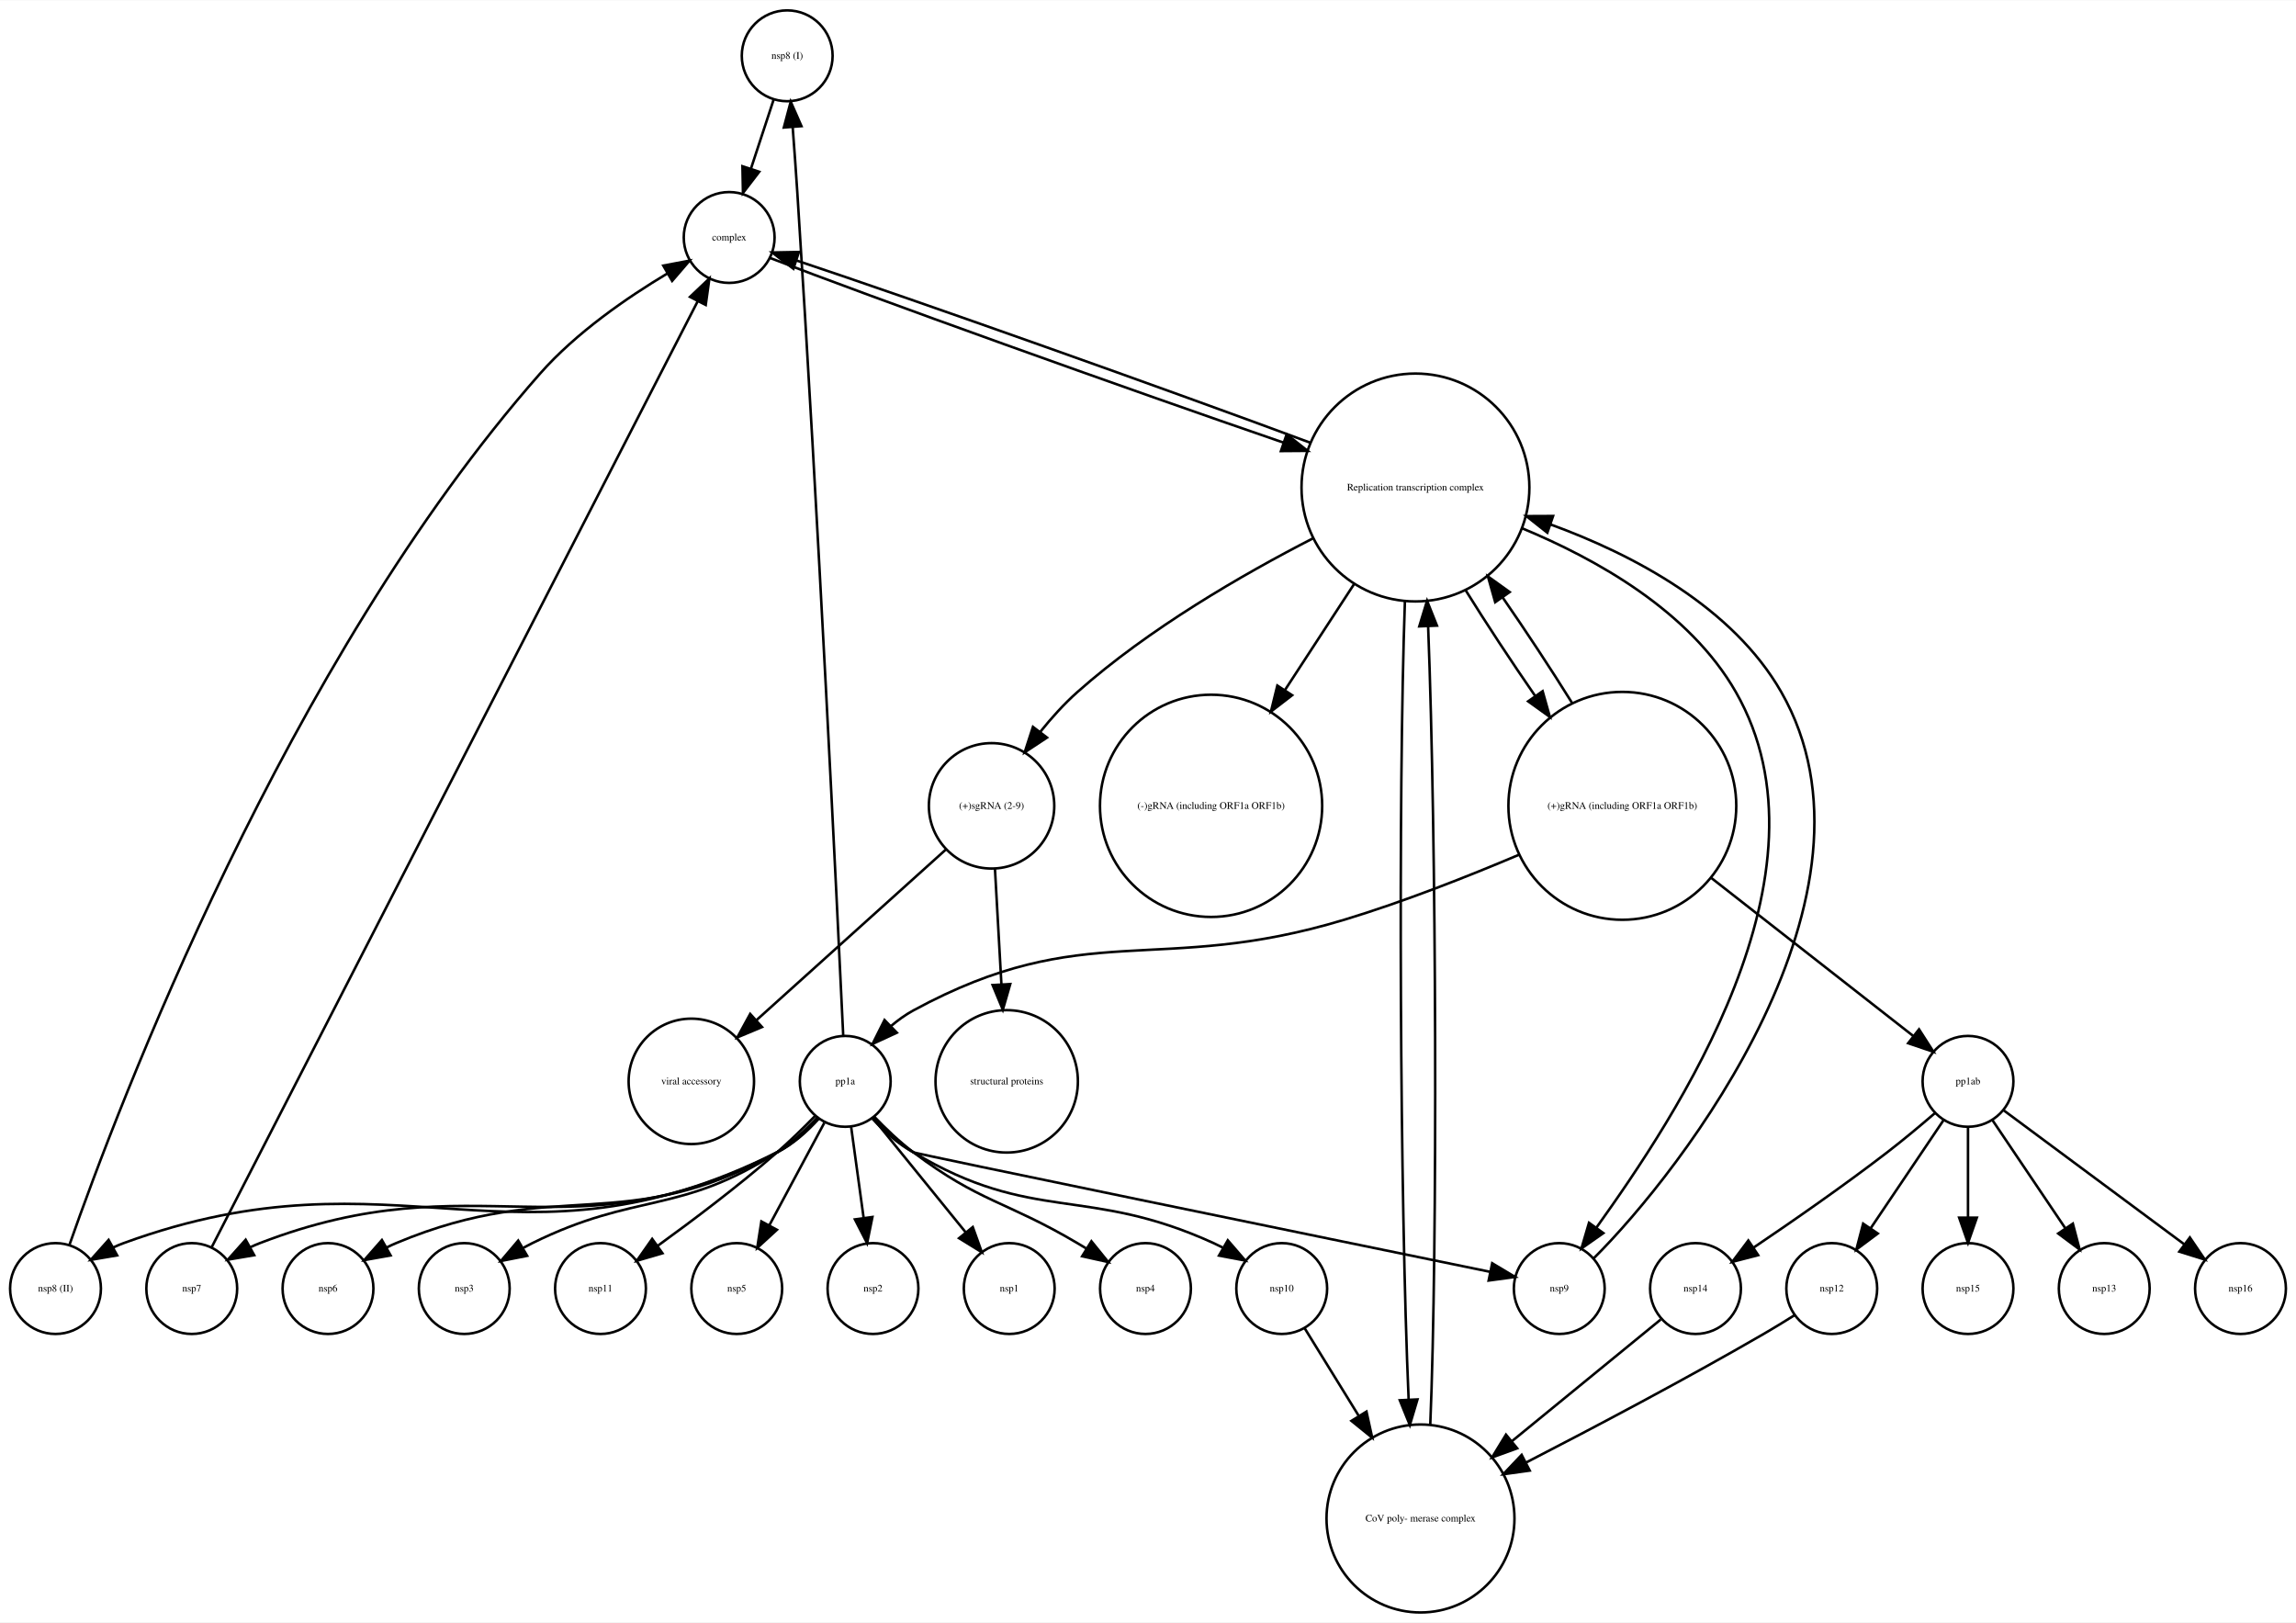
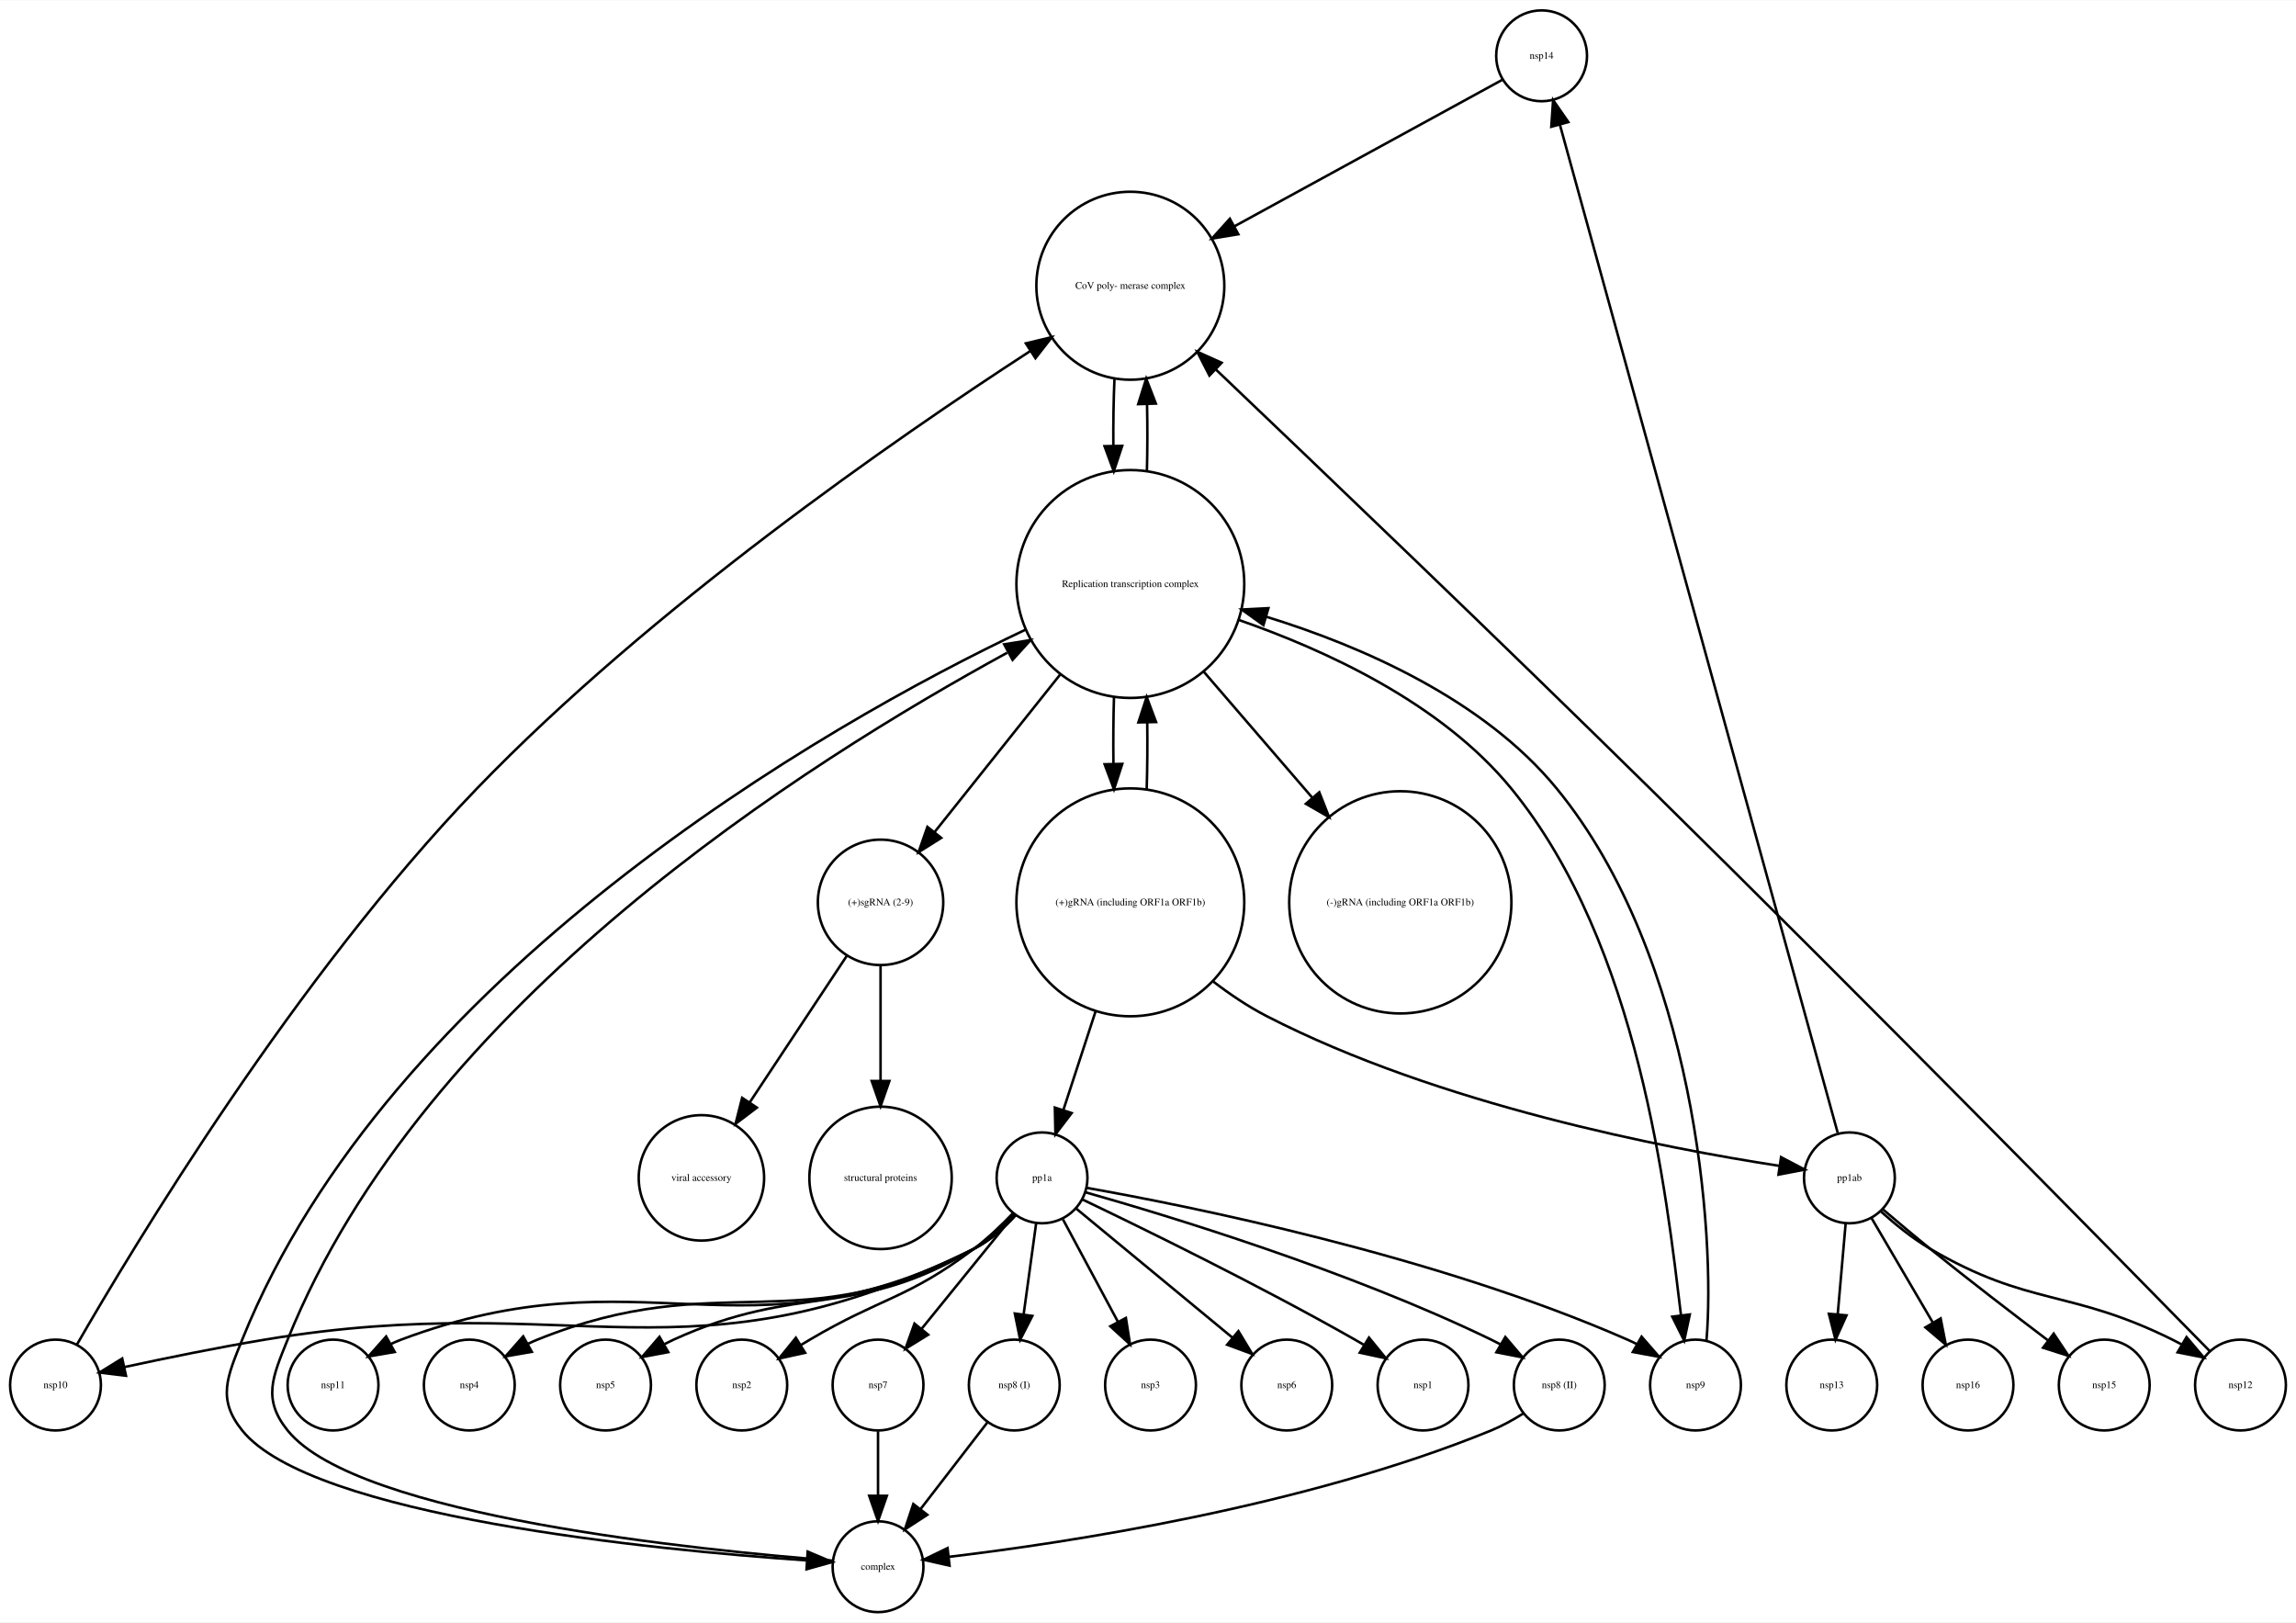
<svg xmlns="http://www.w3.org/2000/svg" width="910pt" height="643pt" viewBox="0.00 0.00 910.00 642.77">
  <g id="graph0" class="graph" transform="scale(1 1) rotate(0) translate(4 638.773)">
    <polygon fill="white" stroke="none" points="-4,4 -4,-638.773 906,-638.773 906,4 -4,4" />
    <g id="node1" class="node">
-       <ellipse fill="none" stroke="black" cx="308" cy="-616.773" rx="18" ry="18" />
-       <text text-anchor="middle" x="308" y="-615.573" font-family="Times,serif" font-size="4.00">nsp8 (I)</text>
+       <ellipse fill="none" stroke="black" cx="607" cy="-616.773" rx="18" ry="18" />
+       <text text-anchor="middle" x="607" y="-615.573" font-family="Times,serif" font-size="4.00">nsp14</text>
+     </g>
+     <g id="node23" class="node">
+       <ellipse fill="none" stroke="black" cx="444" cy="-525.65" rx="37.247" ry="37.247" />
+       <text text-anchor="middle" x="444" y="-524.45" font-family="Times,serif" font-size="4.00">CoV poly- merase complex</text>
+     </g>
+     <g id="edge1" class="edge">
+       <path fill="none" stroke="black" d="M591.371,-607.228C567.159,-593.99 519.783,-568.086 485.263,-549.211" />
+       <polygon fill="black" stroke="black" points="486.795,-546.06 476.342,-544.334 483.437,-552.202 486.795,-546.06" />
+     </g>
+     <g id="node2" class="node">
+       <ellipse fill="none" stroke="black" cx="614" cy="-90" rx="18" ry="18" />
+       <text text-anchor="middle" x="614" y="-88.8" font-family="Times,serif" font-size="4.00">nsp8 (II)</text>
+     </g>
+     <g id="node16" class="node">
+       <ellipse fill="none" stroke="black" cx="344" cy="-18" rx="18" ry="18" />
+       <text text-anchor="middle" x="344" y="-16.8" font-family="Times,serif" font-size="4.00">complex</text>
+     </g>
+     <g id="edge2" class="edge">
+       <path fill="none" stroke="black" d="M599.645,-78.676C595.694,-76.198 591.307,-73.762 587,-72 512.819,-41.652 418.458,-27.449 372.181,-21.934" />
+       <polygon fill="black" stroke="black" points="372.346,-18.43 362.013,-20.771 371.551,-25.384 372.346,-18.43" />
+     </g>
+     <g id="node3" class="node">
+       <ellipse fill="none" stroke="black" cx="452" cy="-90" rx="18" ry="18" />
+       <text text-anchor="middle" x="452" y="-88.8" font-family="Times,serif" font-size="4.00">nsp3</text>
+     </g>
+     <g id="node4" class="node">
+       <ellipse fill="none" stroke="black" cx="344" cy="-90" rx="18" ry="18" />
+       <text text-anchor="middle" x="344" y="-88.8" font-family="Times,serif" font-size="4.00">nsp7</text>
+     </g>
+     <g id="edge3" class="edge">
+       <path fill="none" stroke="black" d="M344,-71.697C344,-63.983 344,-54.712 344,-46.112" />
+       <polygon fill="black" stroke="black" points="347.5,-46.104 344,-36.104 340.5,-46.104 347.5,-46.104" />
+     </g>
+     <g id="node5" class="node">
+       <ellipse fill="none" stroke="black" cx="506" cy="-90" rx="18" ry="18" />
+       <text text-anchor="middle" x="506" y="-88.8" font-family="Times,serif" font-size="4.00">nsp6</text>
+     </g>
+     <g id="node6" class="node">
+       <ellipse fill="none" stroke="black" cx="345" cy="-281.293" rx="24.851" ry="24.851" />
+       <text text-anchor="middle" x="345" y="-280.093" font-family="Times,serif" font-size="4.00">(+)sgRNA (2-9)</text>
+     </g>
+     <g id="node14" class="node">
+       <ellipse fill="none" stroke="black" cx="274" cy="-172.107" rx="24.851" ry="24.851" />
+       <text text-anchor="middle" x="274" y="-170.907" font-family="Times,serif" font-size="4.00">viral accessory</text>
+     </g>
+     <g id="edge5" class="edge">
+       <path fill="none" stroke="black" d="M331.645,-260.132C320.806,-243.768 305.38,-220.48 293.213,-202.112" />
+       <polygon fill="black" stroke="black" points="295.976,-199.946 287.536,-193.542 290.141,-203.812 295.976,-199.946" />
+     </g>
+     <g id="node19" class="node">
+       <ellipse fill="none" stroke="black" cx="345" cy="-172.107" rx="28.215" ry="28.215" />
+       <text text-anchor="middle" x="345" y="-170.907" font-family="Times,serif" font-size="4.00">structural proteins</text>
+     </g>
+     <g id="edge4" class="edge">
+       <path fill="none" stroke="black" d="M345,-256.239C345,-242.798 345,-225.754 345,-210.602" />
+       <polygon fill="black" stroke="black" points="348.5,-210.482 345,-200.482 341.5,-210.482 348.5,-210.482" />
+     </g>
+     <g id="node7" class="node">
+       <ellipse fill="none" stroke="black" cx="398" cy="-90" rx="18" ry="18" />
+       <text text-anchor="middle" x="398" y="-88.8" font-family="Times,serif" font-size="4.00">nsp8 (I)</text>
+     </g>
+     <g id="edge6" class="edge">
+       <path fill="none" stroke="black" d="M387.331,-75.17C379.787,-65.391 369.519,-52.08 360.871,-40.87" />
+       <polygon fill="black" stroke="black" points="363.526,-38.581 354.646,-32.801 357.983,-42.857 363.526,-38.581" />
+     </g>
+     <g id="node8" class="node">
+       <ellipse fill="none" stroke="black" cx="560" cy="-90" rx="18" ry="18" />
+       <text text-anchor="middle" x="560" y="-88.8" font-family="Times,serif" font-size="4.00">nsp1</text>
+     </g>
+     <g id="node9" class="node">
+       <ellipse fill="none" stroke="black" cx="551" cy="-281.293" rx="44.035" ry="44.035" />
+       <text text-anchor="middle" x="551" y="-280.093" font-family="Times,serif" font-size="4.00">(-)gRNA (including ORF1a ORF1b)</text>
+     </g>
+     <g id="node10" class="node">
+       <ellipse fill="none" stroke="black" cx="444" cy="-407.449" rx="45.156" ry="45.156" />
+       <text text-anchor="middle" x="444" y="-406.249" font-family="Times,serif" font-size="4.00">Replication transcription complex </text>
+     </g>
+     <g id="edge7" class="edge">
+       <path fill="none" stroke="black" d="M416.16,-371.534C400.388,-351.756 380.963,-327.394 366.395,-309.124" />
+       <polygon fill="black" stroke="black" points="369.045,-306.834 360.074,-301.197 363.572,-311.198 369.045,-306.834" />
+     </g>
+     <g id="edge12" class="edge">
+       <path fill="none" stroke="black" d="M472.956,-372.851C486.253,-357.422 502.132,-338.996 516.086,-322.805" />
+       <polygon fill="black" stroke="black" points="518.884,-324.919 522.761,-315.06 513.582,-320.35 518.884,-324.919" />
    </g>
    <g id="node13" class="node">
-       <ellipse fill="none" stroke="black" cx="285" cy="-544.773" rx="18" ry="18" />
-       <text text-anchor="middle" x="285" y="-543.573" font-family="Times,serif" font-size="4.00">complex</text>
-     </g>
-     <g id="edge1" class="edge">
-       <path fill="none" stroke="black" d="M302.666,-599.538C299.976,-591.352 296.647,-581.221 293.607,-571.969" />
-       <polygon fill="black" stroke="black" points="296.912,-570.815 290.465,-562.407 290.262,-573 296.912,-570.815" />
-     </g>
-     <g id="node2" class="node">
-       <ellipse fill="none" stroke="black" cx="504" cy="-128.246" rx="18" ry="18" />
-       <text text-anchor="middle" x="504" y="-127.046" font-family="Times,serif" font-size="4.00">nsp10</text>
+       <ellipse fill="none" stroke="black" cx="444" cy="-281.293" rx="45.156" ry="45.156" />
+       <text text-anchor="middle" x="444" y="-280.093" font-family="Times,serif" font-size="4.00">(+)gRNA (including ORF1a ORF1b)</text>
+     </g>
+     <g id="edge11" class="edge">
+       <path fill="none" stroke="black" d="M437.518,-362.676C437.261,-354.146 437.189,-345.109 437.301,-336.293" />
+       <polygon fill="black" stroke="black" points="440.805,-336.161 437.517,-326.089 433.806,-336.013 440.805,-336.161" />
+     </g>
+     <g id="edge8" class="edge">
+       <path fill="none" stroke="black" d="M402.406,-389.327C322.335,-351.472 150.175,-252.423 92,-108 86.022,-93.159 81.964,-84.461 92,-72 119.41,-37.968 255.377,-24.619 315.558,-20.521" />
+       <polygon fill="black" stroke="black" points="316.114,-23.993 325.869,-19.861 315.666,-17.007 316.114,-23.993" />
+     </g>
+     <g id="node20" class="node">
+       <ellipse fill="none" stroke="black" cx="668" cy="-90" rx="18" ry="18" />
+       <text text-anchor="middle" x="668" y="-88.8" font-family="Times,serif" font-size="4.00">nsp9</text>
+     </g>
+     <g id="edge9" class="edge">
+       <path fill="none" stroke="black" d="M486.839,-393.256C520.883,-381.404 567.055,-360.498 595,-326.371 645.9,-264.211 656.506,-164.912 662.25,-117.661" />
+       <polygon fill="black" stroke="black" points="665.739,-117.969 663.521,-107.609 658.794,-117.091 665.739,-117.969" />
+     </g>
+     <g id="edge10" class="edge">
+       <path fill="none" stroke="black" d="M450.562,-452.125C450.793,-460.828 450.811,-469.992 450.616,-478.767" />
+       <polygon fill="black" stroke="black" points="447.115,-478.729 450.288,-488.838 454.111,-478.957 447.115,-478.729" />
+     </g>
+     <g id="node11" class="node">
+       <ellipse fill="none" stroke="black" cx="128" cy="-90" rx="18" ry="18" />
+       <text text-anchor="middle" x="128" y="-88.8" font-family="Times,serif" font-size="4.00">nsp11</text>
+     </g>
+     <g id="node12" class="node">
+       <ellipse fill="none" stroke="black" cx="409" cy="-172.107" rx="18" ry="18" />
+       <text text-anchor="middle" x="409" y="-170.907" font-family="Times,serif" font-size="4.00">pp1a</text>
+     </g>
+     <g id="edge15" class="edge">
+       <path fill="none" stroke="black" d="M426.191,-166.395C458.551,-157.226 530.351,-135.457 587,-108 588.178,-107.429 589.368,-106.819 590.558,-106.182" />
+       <polygon fill="black" stroke="black" points="592.618,-109.031 599.484,-100.962 589.084,-102.989 592.618,-109.031" />
+     </g>
+     <g id="edge17" class="edge">
+       <path fill="none" stroke="black" d="M417.291,-155.662C423.457,-144.174 431.991,-128.277 439.053,-115.12" />
+       <polygon fill="black" stroke="black" points="442.235,-116.593 443.88,-106.126 436.067,-113.282 442.235,-116.593" />
+     </g>
+     <g id="edge21" class="edge">
+       <path fill="none" stroke="black" d="M397.974,-157.518C387.921,-145.13 372.908,-126.627 361.266,-112.279" />
+       <polygon fill="black" stroke="black" points="363.882,-109.948 354.864,-104.388 358.447,-114.359 363.882,-109.948" />
+     </g>
+     <g id="edge22" class="edge">
+       <path fill="none" stroke="black" d="M422.487,-159.969C438.54,-146.712 465.55,-124.406 484.495,-108.76" />
+       <polygon fill="black" stroke="black" points="486.833,-111.369 492.314,-102.302 482.375,-105.971 486.833,-111.369" />
+     </g>
+     <g id="edge14" class="edge">
+       <path fill="none" stroke="black" d="M406.667,-154.119C405.223,-143.604 403.338,-129.873 401.694,-117.904" />
+       <polygon fill="black" stroke="black" points="405.157,-117.395 400.329,-107.964 398.222,-118.347 405.157,-117.395" />
+     </g>
+     <g id="edge20" class="edge">
+       <path fill="none" stroke="black" d="M424.903,-163.59C448.735,-152.195 494.979,-129.585 533,-108 534.138,-107.354 535.296,-106.682 536.46,-105.995" />
+       <polygon fill="black" stroke="black" points="538.584,-108.799 545.293,-100.599 534.935,-102.826 538.584,-108.799" />
+     </g>
+     <g id="edge13" class="edge">
+       <path fill="none" stroke="black" d="M398.512,-157.393C393.977,-152.401 388.27,-147.203 382,-144 291.035,-97.525 250.616,-143.947 155,-108 153.607,-107.476 152.208,-106.875 150.821,-106.218" />
+       <polygon fill="black" stroke="black" points="152.447,-103.118 142.007,-101.316 149.045,-109.235 152.447,-103.118" />
+     </g>
+     <g id="node17" class="node">
+       <ellipse fill="none" stroke="black" cx="182" cy="-90" rx="18" ry="18" />
+       <text text-anchor="middle" x="182" y="-88.8" font-family="Times,serif" font-size="4.00">nsp4</text>
+     </g>
+     <g id="edge18" class="edge">
+       <path fill="none" stroke="black" d="M398.172,-157.265C393.67,-152.38 388.075,-147.289 382,-144 312.938,-106.605 281.83,-137.389 209,-108 207.786,-107.51 206.567,-106.966 205.353,-106.382" />
+       <polygon fill="black" stroke="black" points="206.781,-103.171 196.343,-101.352 203.369,-109.283 206.781,-103.171" />
+     </g>
+     <g id="node18" class="node">
+       <ellipse fill="none" stroke="black" cx="236" cy="-90" rx="18" ry="18" />
+       <text text-anchor="middle" x="236" y="-88.8" font-family="Times,serif" font-size="4.00">nsp5</text>
+     </g>
+     <g id="edge16" class="edge">
+       <path fill="none" stroke="black" d="M398.012,-157.546C393.49,-152.695 387.923,-147.555 382,-144 334.623,-115.564 313.275,-130.926 263,-108 261.809,-107.457 260.608,-106.869 259.409,-106.25" />
+       <polygon fill="black" stroke="black" points="260.866,-103.051 250.453,-101.096 257.375,-109.117 260.866,-103.051" />
+     </g>
+     <g id="edge19" class="edge">
+       <path fill="none" stroke="black" d="M426.772,-168.135C466.45,-161.104 564.753,-141.48 641,-108 642.198,-107.474 643.405,-106.9 644.609,-106.292" />
+       <polygon fill="black" stroke="black" points="646.628,-109.17 653.583,-101.177 643.162,-103.088 646.628,-109.17" />
+     </g>
+     <g id="node25" class="node">
+       <ellipse fill="none" stroke="black" cx="18" cy="-90" rx="18" ry="18" />
+       <text text-anchor="middle" x="18" y="-88.8" font-family="Times,serif" font-size="4.00">nsp10</text>
+     </g>
+     <g id="edge23" class="edge">
+       <path fill="none" stroke="black" d="M398.56,-157.296C394.032,-152.291 388.317,-147.109 382,-144 269.034,-88.396 225.205,-128.646 101,-108 82.313,-104.894 61.422,-100.61 45.273,-97.12" />
+       <polygon fill="black" stroke="black" points="45.935,-93.682 35.417,-94.962 44.437,-100.52 45.935,-93.682" />
+     </g>
+     <g id="node26" class="node">
+       <ellipse fill="none" stroke="black" cx="290" cy="-90" rx="18" ry="18" />
+       <text text-anchor="middle" x="290" y="-88.8" font-family="Times,serif" font-size="4.00">nsp2</text>
+     </g>
+     <g id="edge24" class="edge">
+       <path fill="none" stroke="black" d="M397.579,-158.188C393.003,-153.416 387.514,-148.162 382,-144 355.642,-124.104 345.429,-124.804 317,-108 315.873,-107.334 314.725,-106.646 313.568,-105.946" />
+       <polygon fill="black" stroke="black" points="315.109,-102.784 304.762,-100.504 311.428,-108.739 315.109,-102.784" />
+     </g>
+     <g id="edge26" class="edge">
+       <path fill="none" stroke="black" d="M450.483,-326.089C450.739,-334.62 450.811,-343.658 450.699,-352.473" />
+       <polygon fill="black" stroke="black" points="447.195,-352.604 450.482,-362.676 454.194,-352.753 447.195,-352.604" />
+     </g>
+     <g id="edge25" class="edge">
+       <path fill="none" stroke="black" d="M430.268,-238.238C425.942,-224.992 421.295,-210.76 417.451,-198.988" />
+       <polygon fill="black" stroke="black" points="420.739,-197.783 414.308,-189.363 414.085,-199.956 420.739,-197.783" />
+     </g>
+     <g id="node27" class="node">
+       <ellipse fill="none" stroke="black" cx="729" cy="-172.107" rx="18" ry="18" />
+       <text text-anchor="middle" x="729" y="-170.907" font-family="Times,serif" font-size="4.00">pp1ab</text>
+     </g>
+     <g id="edge27" class="edge">
+       <path fill="none" stroke="black" d="M476.758,-249.989C483.445,-244.859 490.684,-239.983 498,-236.215 566.288,-201.042 656.334,-183.767 701.158,-176.877" />
+       <polygon fill="black" stroke="black" points="701.905,-180.305 711.286,-175.38 700.882,-173.38 701.905,-180.305" />
    </g>
    <g id="node15" class="node">
-       <ellipse fill="none" stroke="black" cx="559" cy="-37.123" rx="37.247" ry="37.247" />
-       <text text-anchor="middle" x="559" y="-35.923" font-family="Times,serif" font-size="4.00">CoV poly- merase complex</text>
-     </g>
-     <g id="edge2" class="edge">
-       <path fill="none" stroke="black" d="M513.082,-112.529C518.925,-103.061 526.822,-90.265 534.418,-77.956" />
-       <polygon fill="black" stroke="black" points="537.589,-79.482 539.863,-69.134 531.632,-75.806 537.589,-79.482" />
-     </g>
-     <g id="node3" class="node">
-       <ellipse fill="none" stroke="black" cx="396" cy="-128.246" rx="18" ry="18" />
-       <text text-anchor="middle" x="396" y="-127.046" font-family="Times,serif" font-size="4.00">nsp1</text>
-     </g>
-     <g id="node4" class="node">
-       <ellipse fill="none" stroke="black" cx="450" cy="-128.246" rx="18" ry="18" />
-       <text text-anchor="middle" x="450" y="-127.046" font-family="Times,serif" font-size="4.00">nsp4</text>
-     </g>
-     <g id="node5" class="node">
-       <ellipse fill="none" stroke="black" cx="126" cy="-128.246" rx="18" ry="18" />
-       <text text-anchor="middle" x="126" y="-127.046" font-family="Times,serif" font-size="4.00">nsp6</text>
-     </g>
-     <g id="node6" class="node">
-       <ellipse fill="none" stroke="black" cx="180" cy="-128.246" rx="18" ry="18" />
-       <text text-anchor="middle" x="180" y="-127.046" font-family="Times,serif" font-size="4.00">nsp3</text>
-     </g>
-     <g id="node7" class="node">
-       <ellipse fill="none" stroke="black" cx="395" cy="-210.354" rx="28.215" ry="28.215" />
-       <text text-anchor="middle" x="395" y="-209.154" font-family="Times,serif" font-size="4.00">structural proteins</text>
-     </g>
-     <g id="node8" class="node">
-       <ellipse fill="none" stroke="black" cx="776" cy="-210.354" rx="18" ry="18" />
-       <text text-anchor="middle" x="776" y="-209.154" font-family="Times,serif" font-size="4.00">pp1ab</text>
-     </g>
-     <g id="node9" class="node">
-       <ellipse fill="none" stroke="black" cx="884" cy="-128.246" rx="18" ry="18" />
-       <text text-anchor="middle" x="884" y="-127.046" font-family="Times,serif" font-size="4.00">nsp16</text>
-     </g>
-     <g id="edge7" class="edge">
-       <path fill="none" stroke="black" d="M790.119,-198.881C808.311,-185.388 840.146,-161.774 861.643,-145.829" />
-       <polygon fill="black" stroke="black" points="863.931,-148.49 869.877,-139.721 859.761,-142.868 863.931,-148.49" />
-     </g>
-     <g id="node12" class="node">
-       <ellipse fill="none" stroke="black" cx="722" cy="-128.246" rx="18" ry="18" />
-       <text text-anchor="middle" x="722" y="-127.046" font-family="Times,serif" font-size="4.00">nsp12</text>
-     </g>
-     <g id="edge4" class="edge">
-       <path fill="none" stroke="black" d="M766.346,-195.032C758.333,-183.145 746.785,-166.014 737.482,-152.213" />
-       <polygon fill="black" stroke="black" points="740.244,-150.05 731.753,-143.714 734.44,-153.962 740.244,-150.05" />
-     </g>
-     <g id="node17" class="node">
-       <ellipse fill="none" stroke="black" cx="776" cy="-128.246" rx="18" ry="18" />
-       <text text-anchor="middle" x="776" y="-127.046" font-family="Times,serif" font-size="4.00">nsp15</text>
-     </g>
-     <g id="edge5" class="edge">
-       <path fill="none" stroke="black" d="M776,-191.972C776,-181.614 776,-168.24 776,-156.503" />
-       <polygon fill="black" stroke="black" points="779.5,-156.319 776,-146.319 772.5,-156.319 779.5,-156.319" />
-     </g>
-     <g id="node23" class="node">
-       <ellipse fill="none" stroke="black" cx="830" cy="-128.246" rx="18" ry="18" />
-       <text text-anchor="middle" x="830" y="-127.046" font-family="Times,serif" font-size="4.00">nsp13</text>
-     </g>
-     <g id="edge6" class="edge">
-       <path fill="none" stroke="black" d="M785.654,-195.032C793.667,-183.145 805.215,-166.014 814.518,-152.213" />
-       <polygon fill="black" stroke="black" points="817.56,-153.962 820.247,-143.714 811.756,-150.05 817.56,-153.962" />
-     </g>
-     <g id="node25" class="node">
-       <ellipse fill="none" stroke="black" cx="668" cy="-128.246" rx="18" ry="18" />
-       <text text-anchor="middle" x="668" y="-127.046" font-family="Times,serif" font-size="4.00">nsp14</text>
-     </g>
-     <g id="edge3" class="edge">
-       <path fill="none" stroke="black" d="M762.841,-197.726C757.148,-192.822 750.347,-187.131 744,-182.246 726.629,-168.879 706.22,-154.727 690.927,-144.412" />
-       <polygon fill="black" stroke="black" points="692.831,-141.475 682.575,-138.817 688.935,-147.291 692.831,-141.475" />
-     </g>
-     <g id="node10" class="node">
-       <ellipse fill="none" stroke="black" cx="557" cy="-445.695" rx="45.156" ry="45.156" />
-       <text text-anchor="middle" x="557" y="-444.495" font-family="Times,serif" font-size="4.00">Replication transcription complex </text>
-     </g>
-     <g id="node11" class="node">
-       <ellipse fill="none" stroke="black" cx="639" cy="-319.539" rx="45.156" ry="45.156" />
-       <text text-anchor="middle" x="639" y="-318.339" font-family="Times,serif" font-size="4.00">(+)gRNA (including ORF1a ORF1b)</text>
-     </g>
-     <g id="edge13" class="edge">
-       <path fill="none" stroke="black" d="M576.83,-405.07C585.17,-391.671 595.052,-376.658 604.484,-363.045" />
-       <polygon fill="black" stroke="black" points="607.407,-364.973 610.282,-354.776 601.675,-360.955 607.407,-364.973" />
-     </g>
-     <g id="edge10" class="edge">
-       <path fill="none" stroke="black" d="M515.422,-463.407C458.787,-484.467 359.287,-519.824 311.658,-535.667" />
-       <polygon fill="black" stroke="black" points="310.456,-532.378 302.049,-538.826 312.642,-539.028 310.456,-532.378" />
-     </g>
-     <g id="edge11" class="edge">
-       <path fill="none" stroke="black" d="M552.83,-400.799C550.089,-323.374 550.847,-163.282 554.298,-84.28" />
-       <polygon fill="black" stroke="black" points="557.801,-84.298 554.779,-74.144 550.808,-83.966 557.801,-84.298" />
-     </g>
-     <g id="node19" class="node">
-       <ellipse fill="none" stroke="black" cx="614" cy="-128.246" rx="18" ry="18" />
-       <text text-anchor="middle" x="614" y="-127.046" font-family="Times,serif" font-size="4.00">nsp9</text>
-     </g>
-     <g id="edge9" class="edge">
-       <path fill="none" stroke="black" d="M599.117,-429.596C628.553,-417.395 665.574,-396.849 684,-364.617 725.127,-292.675 659.926,-196.041 628.717,-152.378" />
-       <polygon fill="black" stroke="black" points="631.473,-150.214 622.797,-144.133 625.787,-154.297 631.473,-150.214" />
-     </g>
-     <g id="node20" class="node">
-       <ellipse fill="none" stroke="black" cx="389" cy="-319.539" rx="24.851" ry="24.851" />
-       <text text-anchor="middle" x="389" y="-318.339" font-family="Times,serif" font-size="4.00">(+)sgRNA (2-9)</text>
-     </g>
-     <g id="edge8" class="edge">
-       <path fill="none" stroke="black" d="M516.567,-425.635C488.518,-411.245 451.268,-389.722 423,-364.617 417.757,-359.961 412.754,-354.402 408.277,-348.828" />
-       <polygon fill="black" stroke="black" points="410.97,-346.587 402.127,-340.752 405.401,-350.828 410.97,-346.587" />
+       <ellipse fill="none" stroke="black" cx="830" cy="-90" rx="18" ry="18" />
+       <text text-anchor="middle" x="830" y="-88.8" font-family="Times,serif" font-size="4.00">nsp15</text>
+     </g>
+     <g id="edge28" class="edge">
+       <path fill="none" stroke="black" d="M325.86,-20.426C275.531,-24.41 137.626,-37.699 110,-72 99.964,-84.461 104.022,-93.159 110,-108 163.99,-242.032 316.152,-336.984 395.189,-380.212" />
+       <polygon fill="black" stroke="black" points="393.993,-383.545 404.453,-385.227 397.325,-377.389 393.993,-383.545" />
+     </g>
+     <g id="edge29" class="edge">
+       <path fill="none" stroke="black" d="M672.345,-107.609C675.914,-149.217 667.864,-259.369 613,-326.371 584.096,-361.67 535.691,-382.824 497.977,-394.444" />
+       <polygon fill="black" stroke="black" points="496.751,-391.156 488.144,-397.334 498.725,-397.872 496.751,-391.156" />
    </g>
    <g id="node21" class="node">
-       <ellipse fill="none" stroke="black" cx="476" cy="-319.539" rx="44.035" ry="44.035" />
-       <text text-anchor="middle" x="476" y="-318.339" font-family="Times,serif" font-size="4.00">(-)gRNA (including ORF1a ORF1b)</text>
-     </g>
-     <g id="edge12" class="edge">
-       <path fill="none" stroke="black" d="M532.697,-407.444C524.053,-394.195 514.23,-379.138 505.217,-365.323" />
-       <polygon fill="black" stroke="black" points="508.124,-363.372 499.728,-356.909 502.261,-367.197 508.124,-363.372" />
-     </g>
-     <g id="edge14" class="edge">
-       <path fill="none" stroke="black" d="M674.281,-290.936C699.618,-271.114 732.954,-245.032 754.433,-228.227" />
-       <polygon fill="black" stroke="black" points="756.594,-230.98 762.314,-222.062 752.281,-225.467 756.594,-230.98" />
-     </g>
-     <g id="edge15" class="edge">
-       <path fill="none" stroke="black" d="M619.027,-360.394C610.712,-373.743 600.883,-388.672 591.499,-402.214" />
-       <polygon fill="black" stroke="black" points="588.606,-400.243 585.731,-410.441 594.338,-404.262 588.606,-400.243" />
-     </g>
-     <g id="node26" class="node">
-       <ellipse fill="none" stroke="black" cx="331" cy="-210.354" rx="18" ry="18" />
-       <text text-anchor="middle" x="331" y="-209.154" font-family="Times,serif" font-size="4.00">pp1a</text>
-     </g>
-     <g id="edge16" class="edge">
-       <path fill="none" stroke="black" d="M598.08,-300.172C577.632,-291.502 552.331,-281.533 529,-274.461 454.673,-251.932 426.253,-275.522 358,-238.461 354.87,-236.762 351.866,-234.584 349.074,-232.205" />
-       <polygon fill="black" stroke="black" points="351.449,-229.633 341.832,-225.188 346.578,-234.661 351.449,-229.633" />
-     </g>
-     <g id="edge17" class="edge">
-       <path fill="none" stroke="black" d="M707.267,-117.693C703.318,-115.209 699.027,-112.577 695,-110.246 663.965,-92.28 628.101,-73.333 600.996,-59.37" />
-       <polygon fill="black" stroke="black" points="602.291,-56.101 591.797,-54.649 599.095,-62.328 602.291,-56.101" />
-     </g>
-     <g id="edge18" class="edge">
-       <path fill="none" stroke="black" d="M301.263,-536.635C340.698,-521.34 441.867,-485.051 504.562,-463.534" />
-       <polygon fill="black" stroke="black" points="505.948,-466.759 514.278,-460.213 503.684,-460.135 505.948,-466.759" />
-     </g>
-     <g id="node14" class="node">
-       <ellipse fill="none" stroke="black" cx="234" cy="-128.246" rx="18" ry="18" />
-       <text text-anchor="middle" x="234" y="-127.046" font-family="Times,serif" font-size="4.00">nsp11</text>
-     </g>
-     <g id="edge19" class="edge">
-       <path fill="none" stroke="black" d="M562.867,-74.144C565.865,-145.753 565.314,-306.346 562.027,-390.659" />
-       <polygon fill="black" stroke="black" points="558.524,-390.661 561.602,-400.799 565.518,-390.954 558.524,-390.661" />
-     </g>
-     <g id="node16" class="node">
-       <ellipse fill="none" stroke="black" cx="270" cy="-210.354" rx="24.851" ry="24.851" />
-       <text text-anchor="middle" x="270" y="-209.154" font-family="Times,serif" font-size="4.00">viral accessory</text>
-     </g>
-     <g id="node18" class="node">
-       <ellipse fill="none" stroke="black" cx="288" cy="-128.246" rx="18" ry="18" />
-       <text text-anchor="middle" x="288" y="-127.046" font-family="Times,serif" font-size="4.00">nsp5</text>
-     </g>
-     <g id="edge20" class="edge">
-       <path fill="none" stroke="black" d="M627.61,-140.191C662.617,-174.9 747.565,-284.912 702,-364.617 682.816,-398.175 643.475,-419.066 610.513,-431.059" />
-       <polygon fill="black" stroke="black" points="609.275,-427.784 600.963,-434.354 611.558,-434.401 609.275,-427.784" />
-     </g>
-     <g id="edge22" class="edge">
-       <path fill="none" stroke="black" d="M390.347,-294.485C391.099,-281.045 392.053,-264 392.901,-248.848" />
-       <polygon fill="black" stroke="black" points="396.403,-248.908 393.468,-238.728 389.414,-248.517 396.403,-248.908" />
-     </g>
-     <g id="edge21" class="edge">
-       <path fill="none" stroke="black" d="M370.926,-302.26C350.919,-284.239 318.505,-255.043 295.824,-234.614" />
-       <polygon fill="black" stroke="black" points="298.016,-231.878 288.244,-227.786 293.332,-237.079 298.016,-231.878" />
+       <ellipse fill="none" stroke="black" cx="884" cy="-90" rx="18" ry="18" />
+       <text text-anchor="middle" x="884" y="-88.8" font-family="Times,serif" font-size="4.00">nsp12</text>
+     </g>
+     <g id="edge30" class="edge">
+       <path fill="none" stroke="black" d="M871.914,-103.347C837.485,-138.478 735.841,-241.907 650,-326.371 589.876,-385.53 518.808,-453.512 477.814,-492.54" />
+       <polygon fill="black" stroke="black" points="475.351,-490.053 470.519,-499.482 480.176,-495.124 475.351,-490.053" />
    </g>
    <g id="node22" class="node">
-       <ellipse fill="none" stroke="black" cx="18" cy="-128.246" rx="18" ry="18" />
-       <text text-anchor="middle" x="18" y="-127.046" font-family="Times,serif" font-size="4.00">nsp8 (II)</text>
-     </g>
-     <g id="edge23" class="edge">
-       <path fill="none" stroke="black" d="M23.559,-145.648C42.544,-199.865 109.265,-376.361 210,-490.773 224.356,-507.079 244.677,-521.042 260.547,-530.536" />
-       <polygon fill="black" stroke="black" points="258.888,-533.62 269.297,-535.594 262.391,-527.56 258.888,-533.62" />
+       <ellipse fill="none" stroke="black" cx="722" cy="-90" rx="18" ry="18" />
+       <text text-anchor="middle" x="722" y="-88.8" font-family="Times,serif" font-size="4.00">nsp13</text>
+     </g>
+     <g id="edge31" class="edge">
+       <path fill="none" stroke="black" d="M437.712,-488.838C437.345,-480.408 437.197,-471.239 437.267,-462.211" />
+       <polygon fill="black" stroke="black" points="440.768,-462.183 437.438,-452.125 433.769,-462.064 440.768,-462.183" />
    </g>
    <g id="node24" class="node">
-       <ellipse fill="none" stroke="black" cx="342" cy="-128.246" rx="18" ry="18" />
-       <text text-anchor="middle" x="342" y="-127.046" font-family="Times,serif" font-size="4.00">nsp2</text>
-     </g>
-     <g id="edge24" class="edge">
-       <path fill="none" stroke="black" d="M654.195,-115.959C639.428,-103.884 615.399,-84.238 595.179,-67.705" />
-       <polygon fill="black" stroke="black" points="597.315,-64.93 587.358,-61.31 592.885,-70.35 597.315,-64.93" />
-     </g>
-     <g id="edge25" class="edge">
-       <path fill="none" stroke="black" d="M330.2,-228.548C327.801,-279.548 320.312,-434.428 312,-562.773 311.461,-571.097 310.804,-580.15 310.179,-588.38" />
-       <polygon fill="black" stroke="black" points="306.671,-588.354 309.39,-598.594 313.65,-588.894 306.671,-588.354" />
-     </g>
-     <g id="edge27" class="edge">
-       <path fill="none" stroke="black" d="M341.988,-195.793C346.51,-190.942 352.077,-185.801 358,-182.246 405.377,-153.81 426.725,-169.173 477,-146.246 478.191,-145.703 479.392,-145.116 480.591,-144.496" />
-       <polygon fill="black" stroke="black" points="482.625,-147.364 489.547,-139.342 479.134,-141.297 482.625,-147.364" />
-     </g>
-     <g id="edge29" class="edge">
-       <path fill="none" stroke="black" d="M342.026,-195.765C352.079,-183.376 367.092,-164.873 378.734,-150.525" />
-       <polygon fill="black" stroke="black" points="381.553,-152.605 385.136,-142.635 376.118,-148.195 381.553,-152.605" />
-     </g>
-     <g id="edge30" class="edge">
-       <path fill="none" stroke="black" d="M342.421,-196.434C346.997,-191.662 352.486,-186.408 358,-182.246 384.358,-162.351 394.571,-163.051 423,-146.246 424.127,-145.58 425.275,-144.893 426.432,-144.193" />
-       <polygon fill="black" stroke="black" points="428.572,-146.985 435.238,-138.75 424.891,-141.03 428.572,-146.985" />
-     </g>
-     <g id="edge31" class="edge">
-       <path fill="none" stroke="black" d="M320.121,-195.604C315.613,-190.73 310.027,-185.623 304,-182.246 243.812,-148.523 216.6,-172.985 153,-146.246 151.794,-145.739 150.58,-145.181 149.371,-144.585" />
-       <polygon fill="black" stroke="black" points="150.808,-141.377 140.378,-139.514 147.37,-147.475 150.808,-141.377" />
+       <ellipse fill="none" stroke="black" cx="776" cy="-90" rx="18" ry="18" />
+       <text text-anchor="middle" x="776" y="-88.8" font-family="Times,serif" font-size="4.00">nsp16</text>
    </g>
    <g id="edge32" class="edge">
-       <path fill="none" stroke="black" d="M319.893,-195.984C315.356,-191.156 309.811,-185.982 304,-182.246 265.32,-157.378 248.232,-166.605 207,-146.246 205.827,-145.667 204.64,-145.05 203.452,-144.406" />
-       <polygon fill="black" stroke="black" points="204.931,-141.216 194.537,-139.167 201.385,-147.251 204.931,-141.216" />
-     </g>
-     <g id="edge28" class="edge">
-       <path fill="none" stroke="black" d="M318.984,-196.564C314.427,-191.911 309.104,-186.702 304,-182.246 288.785,-168.963 270.568,-155.232 256.532,-145.075" />
-       <polygon fill="black" stroke="black" points="258.565,-142.226 248.398,-139.249 254.489,-147.917 258.565,-142.226" />
+       <path fill="none" stroke="black" d="M26.424,-105.926C48.877,-144.941 113.353,-252.076 185,-326.371 254.26,-398.192 350.868,-465.074 404.373,-499.794" />
+       <polygon fill="black" stroke="black" points="402.594,-502.812 412.896,-505.289 406.388,-496.929 402.594,-502.812" />
+     </g>
+     <g id="edge34" class="edge">
+       <path fill="none" stroke="black" d="M724.352,-189.972C705.792,-257.316 636.902,-507.276 614.262,-589.423" />
+       <polygon fill="black" stroke="black" points="610.843,-588.658 611.56,-599.228 617.591,-590.518 610.843,-588.658" />
+     </g>
+     <g id="edge33" class="edge">
+       <path fill="none" stroke="black" d="M742.271,-159.621C747.982,-154.741 754.767,-149.029 761,-144 776.333,-131.629 793.953,-118.106 807.55,-107.816" />
+       <polygon fill="black" stroke="black" points="809.961,-110.381 815.839,-101.566 805.747,-104.792 809.961,-110.381" />
+     </g>
+     <g id="edge35" class="edge">
+       <path fill="none" stroke="black" d="M741.309,-158.944C746.963,-153.833 753.967,-148.128 761,-144 800.298,-120.933 816.176,-128.244 857,-108 858.172,-107.419 859.358,-106.8 860.545,-106.155" />
+       <polygon fill="black" stroke="black" points="862.615,-108.999 869.459,-100.911 859.065,-102.966 862.615,-108.999" />
    </g>
    <g id="edge36" class="edge">
-       <path fill="none" stroke="black" d="M322.709,-193.908C316.543,-182.42 308.009,-166.523 300.947,-153.366" />
-       <polygon fill="black" stroke="black" points="303.933,-151.528 296.12,-144.373 297.765,-154.839 303.933,-151.528" />
-     </g>
-     <g id="edge26" class="edge">
-       <path fill="none" stroke="black" d="M341.826,-195.508C346.328,-190.622 351.924,-185.532 358,-182.246 359.27,-181.559 520.544,-148.421 586.434,-134.9" />
-       <polygon fill="black" stroke="black" points="587.415,-138.272 596.507,-132.833 586.008,-131.415 587.415,-138.272" />
-     </g>
-     <g id="edge33" class="edge">
-       <path fill="none" stroke="black" d="M320.543,-195.577C316.012,-190.577 310.3,-185.389 304,-182.246 200.005,-130.366 154.171,-186.099 45,-146.246 43.602,-145.736 42.199,-145.145 40.809,-144.497" />
-       <polygon fill="black" stroke="black" points="42.431,-141.394 31.986,-139.619 39.044,-147.52 42.431,-141.394" />
-     </g>
-     <g id="edge34" class="edge">
-       <path fill="none" stroke="black" d="M333.333,-192.365C334.777,-181.85 336.662,-168.119 338.306,-156.15" />
-       <polygon fill="black" stroke="black" points="341.778,-156.594 339.671,-146.21 334.843,-155.641 341.778,-156.594" />
-     </g>
-     <g id="node27" class="node">
-       <ellipse fill="none" stroke="black" cx="72" cy="-128.246" rx="18" ry="18" />
-       <text text-anchor="middle" x="72" y="-127.046" font-family="Times,serif" font-size="4.00">nsp7</text>
-     </g>
-     <g id="edge35" class="edge">
-       <path fill="none" stroke="black" d="M320.484,-195.693C315.945,-190.708 310.243,-185.501 304,-182.246 221.974,-139.479 185.316,-179.515 99,-146.246 97.779,-145.776 96.553,-145.247 95.334,-144.675" />
-       <polygon fill="black" stroke="black" points="96.753,-141.461 86.307,-139.69 93.369,-147.588 96.753,-141.461" />
+       <path fill="none" stroke="black" d="M727.515,-154.119C726.606,-143.71 725.421,-130.15 724.383,-118.267" />
+       <polygon fill="black" stroke="black" points="727.84,-117.622 723.482,-107.964 720.866,-118.231 727.84,-117.622" />
    </g>
    <g id="edge37" class="edge">
-       <path fill="none" stroke="black" d="M79.905,-144.63C112.066,-207.22 233.239,-443.04 272.581,-519.605" />
-       <polygon fill="black" stroke="black" points="269.483,-521.234 277.167,-528.529 275.709,-518.034 269.483,-521.234" />
+       <path fill="none" stroke="black" d="M737.84,-156.04C744.668,-144.403 754.244,-128.082 762.095,-114.701" />
+       <polygon fill="black" stroke="black" points="765.158,-116.396 767.199,-106 759.12,-112.854 765.158,-116.396" />
    </g>
  </g>
</svg>
